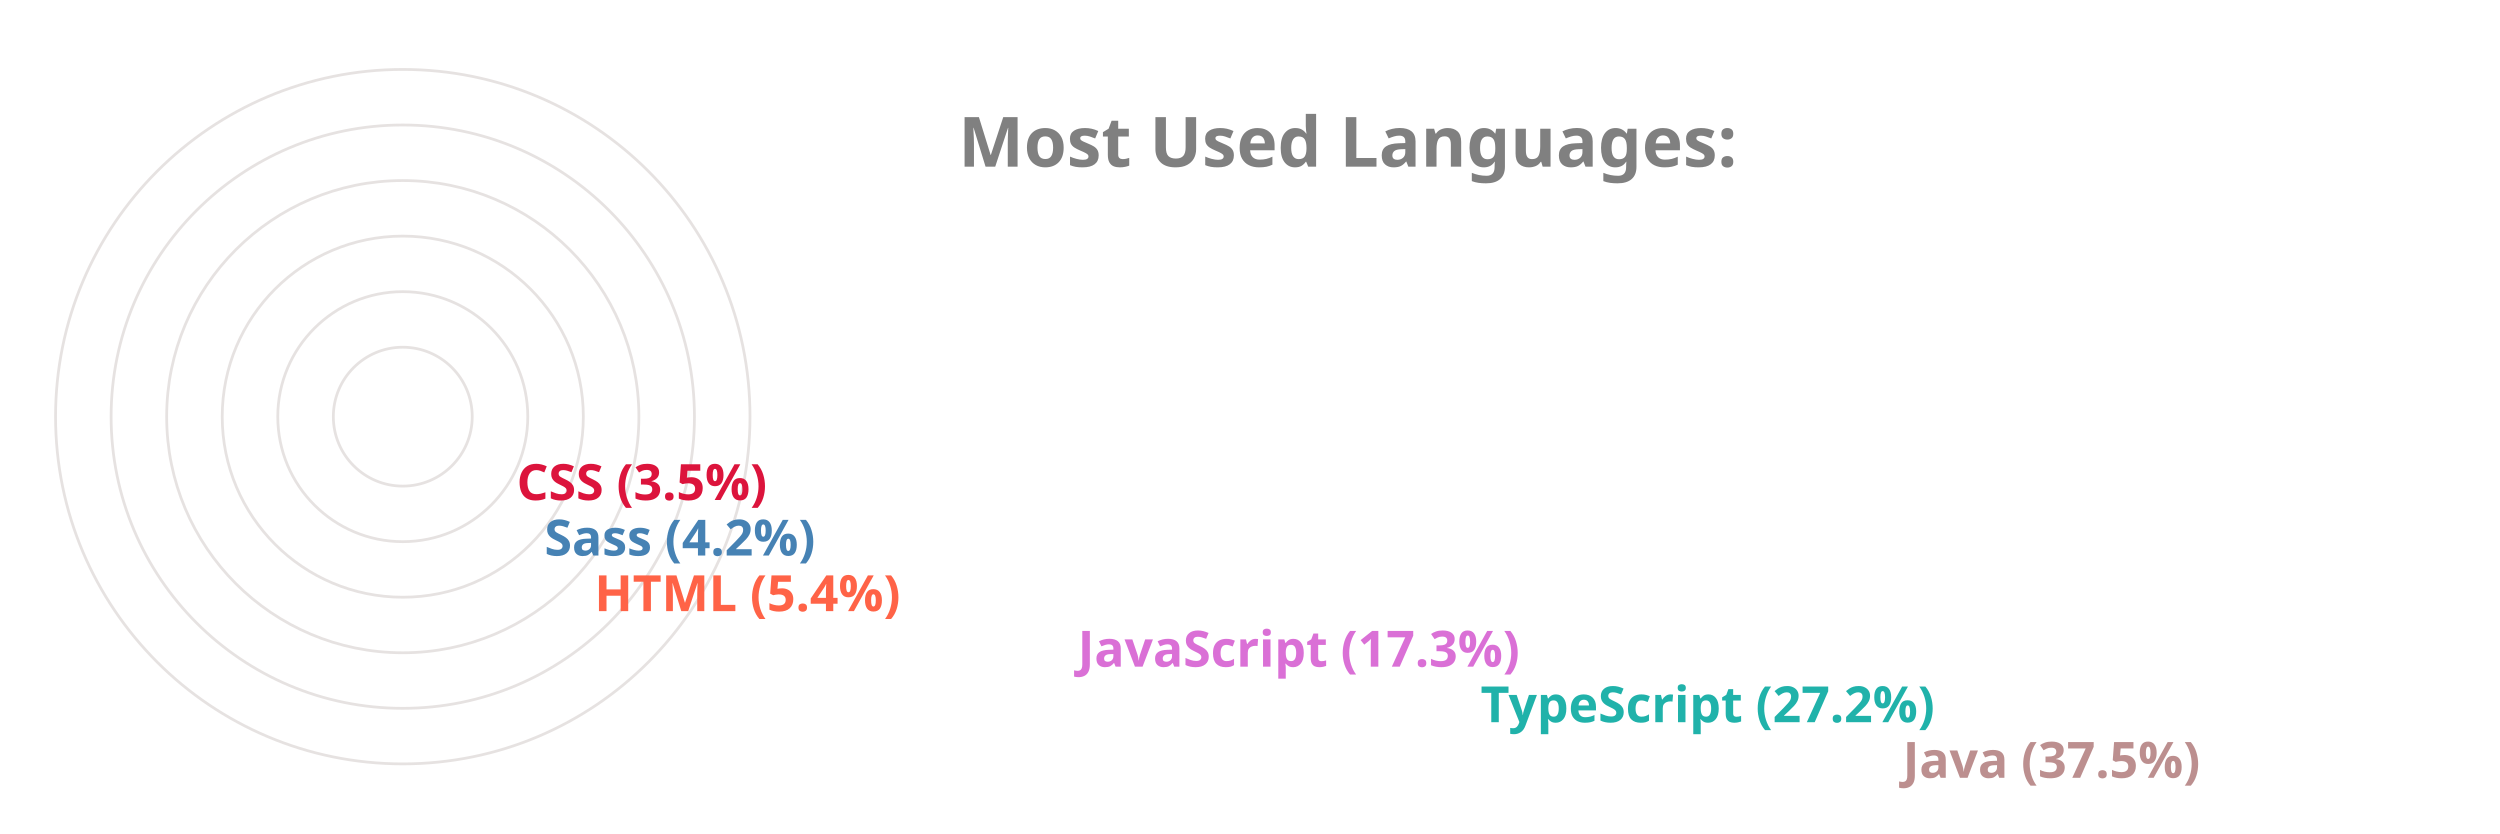
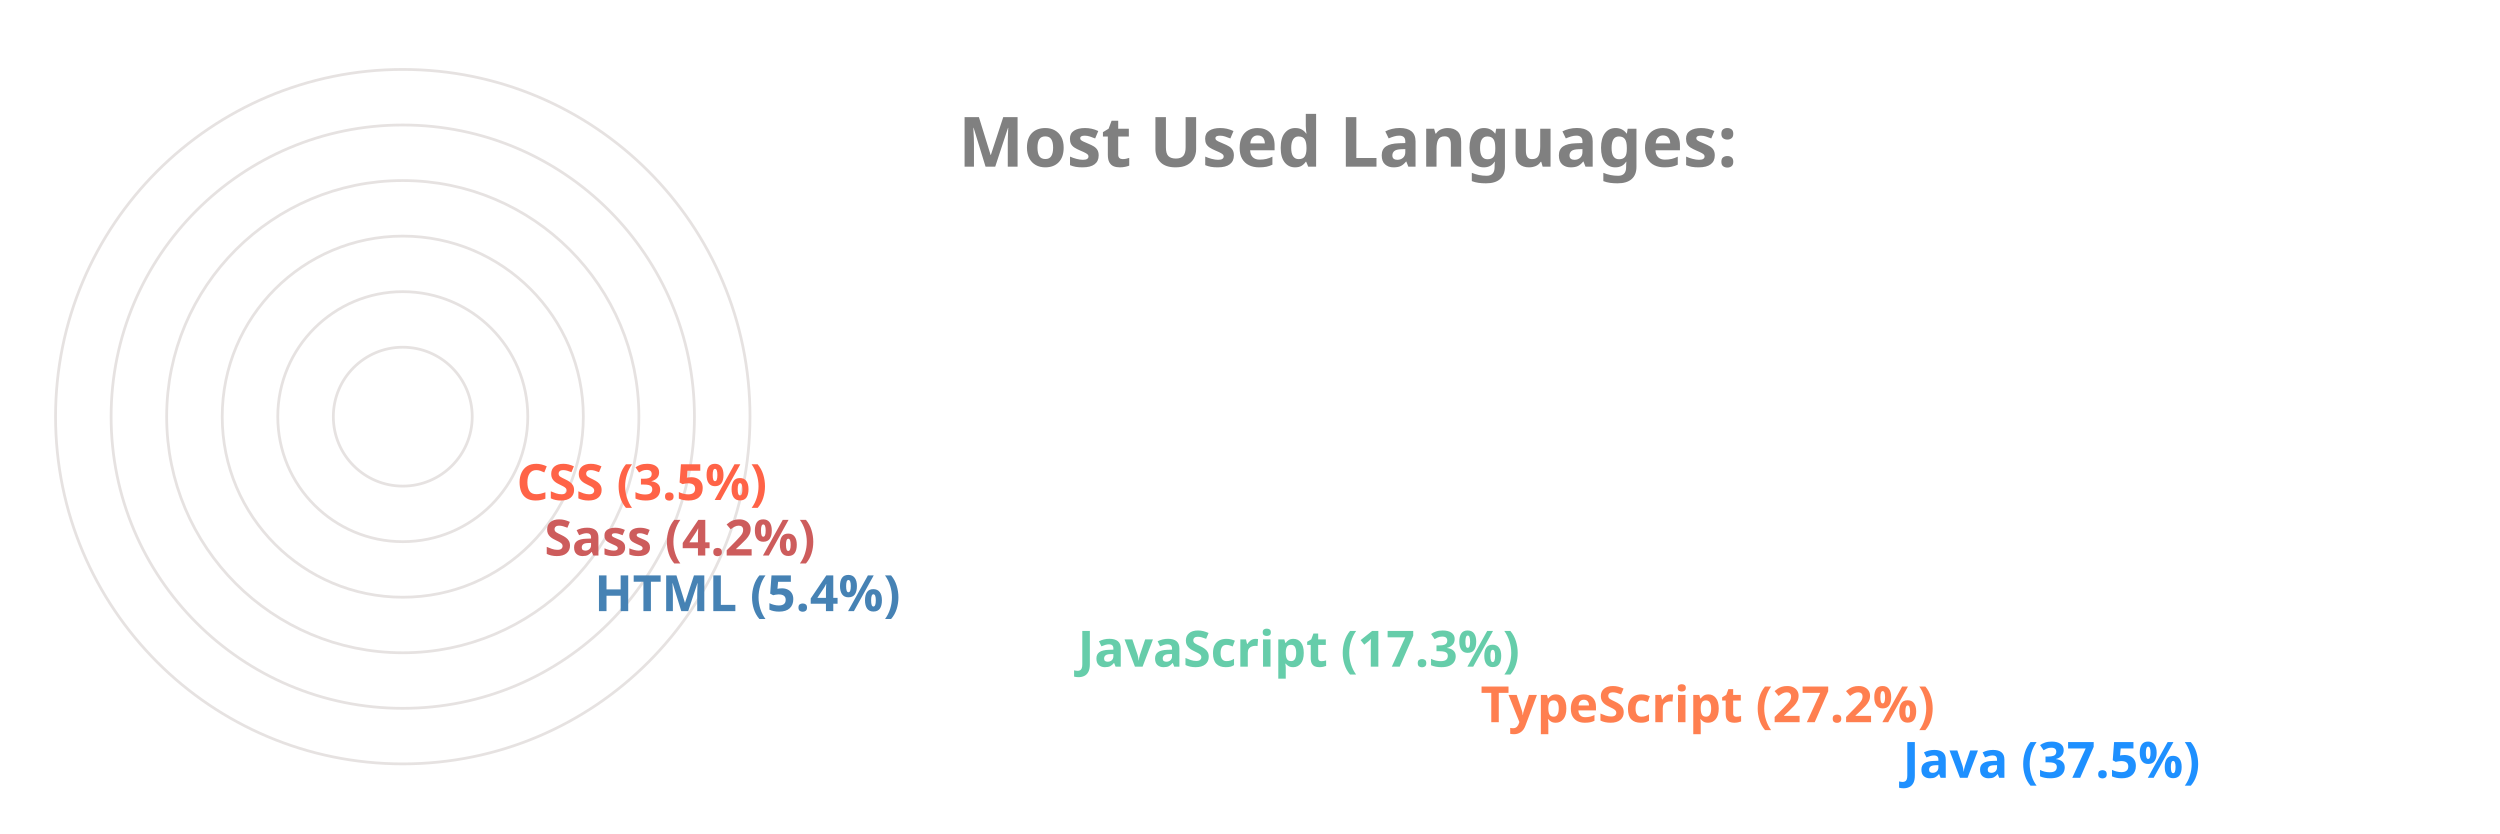
<svg xmlns="http://www.w3.org/2000/svg" viewBox="0 0 650 300" height="200px" width="600px">
  <style>
		.label {
			font: bold 25px sans-serif;
			color: #404040;
			-webkit-text-stroke: 1px white;
	  	}
		.name {
			font: bold 18px sans-serif;
			color: #404040;
	  	}

		.line {
			stroke-dasharray: 1000;
			stroke-dashoffset: 1000;
			animation: dash 3.5s ease-in-out forwards;	
			animation-iteration-count: infinite;
			animation-direction: alternate-reverse;
		}

		.path {
			stroke-dasharray: 1000;
			stroke-dashoffset: 1000;
			animation: dash 3.5s ease-in-out forwards;	
			animation-iteration-count: infinite;
			animation-direction: alternate-reverse;
		}
		  
		@keyframes dash {
			to {
				stroke-dashoffset: 0;
			}
		}

	</style>
  <g stroke="#E6E2E1" fill="none" stroke-width="1">
    <circle cx="20" cy="150" r="125" />
    <circle cx="20" cy="150" r="105" />
    <circle cx="20" cy="150" r="85" />
    <circle cx="20" cy="150" r="65" />
    <circle cx="20" cy="150" r="45" />
    <circle cx="20" cy="150" r="25" />
  </g>
  <g fill="none" stroke-width="20" class="line">
-     <line x2="550" y2="275" x1="20" y1="275" stroke="RosyBrown" />
-     <line x2="398" y2="255" x1="20" y1="255" stroke="LightSeaGreen" />
-     <line x2="253" y2="235" x1="20" y1="235" stroke="Orchid" />
-     <line x2="79" y2="215" x1="20" y1="215" stroke="Tomato" />
-     <line x2="61" y2="195" x1="20" y1="195" stroke="SteelBlue" />
-     <line x2="51" y2="175" x1="20" y1="175" stroke="Crimson" />
+     <line x2="550" y2="275" x1="20" y1="275" stroke="DodgerBlue" />
+     <line x2="398" y2="255" x1="20" y1="255" stroke="Coral" />
+     <line x2="253" y2="235" x1="20" y1="235" stroke="MediumAquaMarine" />
+     <line x2="79" y2="215" x1="20" y1="215" stroke="SteelBlue" />
+     <line x2="61" y2="195" x1="20" y1="195" stroke="IndianRed" />
+     <line x2="51" y2="175" x1="20" y1="175" stroke="Tomato" />
  </g>
  <g fill="none" stroke-width="20" stroke-linecap="round" class="path">
-     <path d="M 20 275 A 125 125 45 0 1 -78 73" stroke="RosyBrown" />
-     <path d="M 20 255 A 105 105 45 0 1 -73 102" stroke="LightSeaGreen" />
-     <path d="M 20 235 A 85 85 45 0 1 -61 125" stroke="Orchid" />
-     <path d="M 20 215 A 65 65 45 0 1 -44 144" stroke="Tomato" />
-     <path d="M 20 195 A 45 45 45 0 1 -24 146" stroke="SteelBlue" />
-     <path d="M 20 175 A 25 25 45 0 1 -4 148" stroke="Crimson" />
+     <path d="M 20 275 A 125 125 45 0 1 -78 73" stroke="DodgerBlue" />
+     <path d="M 20 255 A 105 105 45 0 1 -73 102" stroke="Coral" />
+     <path d="M 20 235 A 85 85 45 0 1 -61 125" stroke="MediumAquaMarine" />
+     <path d="M 20 215 A 65 65 45 0 1 -44 144" stroke="SteelBlue" />
+     <path d="M 20 195 A 45 45 45 0 1 -24 146" stroke="IndianRed" />
+     <path d="M 20 175 A 25 25 45 0 1 -4 148" stroke="Tomato" />
  </g>
  <g class="name">
-     <text x="560" y="280" fill="RosyBrown">Java (37.5%)</text>
-     <text x="408" y="260" fill="LightSeaGreen">TypeScript (27.2%)</text>
-     <text x="263" y="240" fill="Orchid">JavaScript (17.3%)</text>
-     <text x="89" y="220" fill="Tomato">HTML (5.4%)</text>
-     <text x="71" y="200" fill="SteelBlue">Sass (4.2%)</text>
-     <text x="61" y="180" fill="Crimson">CSS (3.5%)</text>
+     <text x="560" y="280" fill="DodgerBlue">Java (37.5%)</text>
+     <text x="408" y="260" fill="Coral">TypeScript (27.2%)</text>
+     <text x="263" y="240" fill="MediumAquaMarine">JavaScript (17.3%)</text>
+     <text x="89" y="220" fill="SteelBlue">HTML (5.4%)</text>
+     <text x="71" y="200" fill="IndianRed">Sass (4.2%)</text>
+     <text x="61" y="180" fill="Tomato">CSS (3.5%)</text>
  </g>
  <g class="label">
    <text x="220" y="60" fill="grey">Most Used Languages:</text>
  </g>
</svg>
